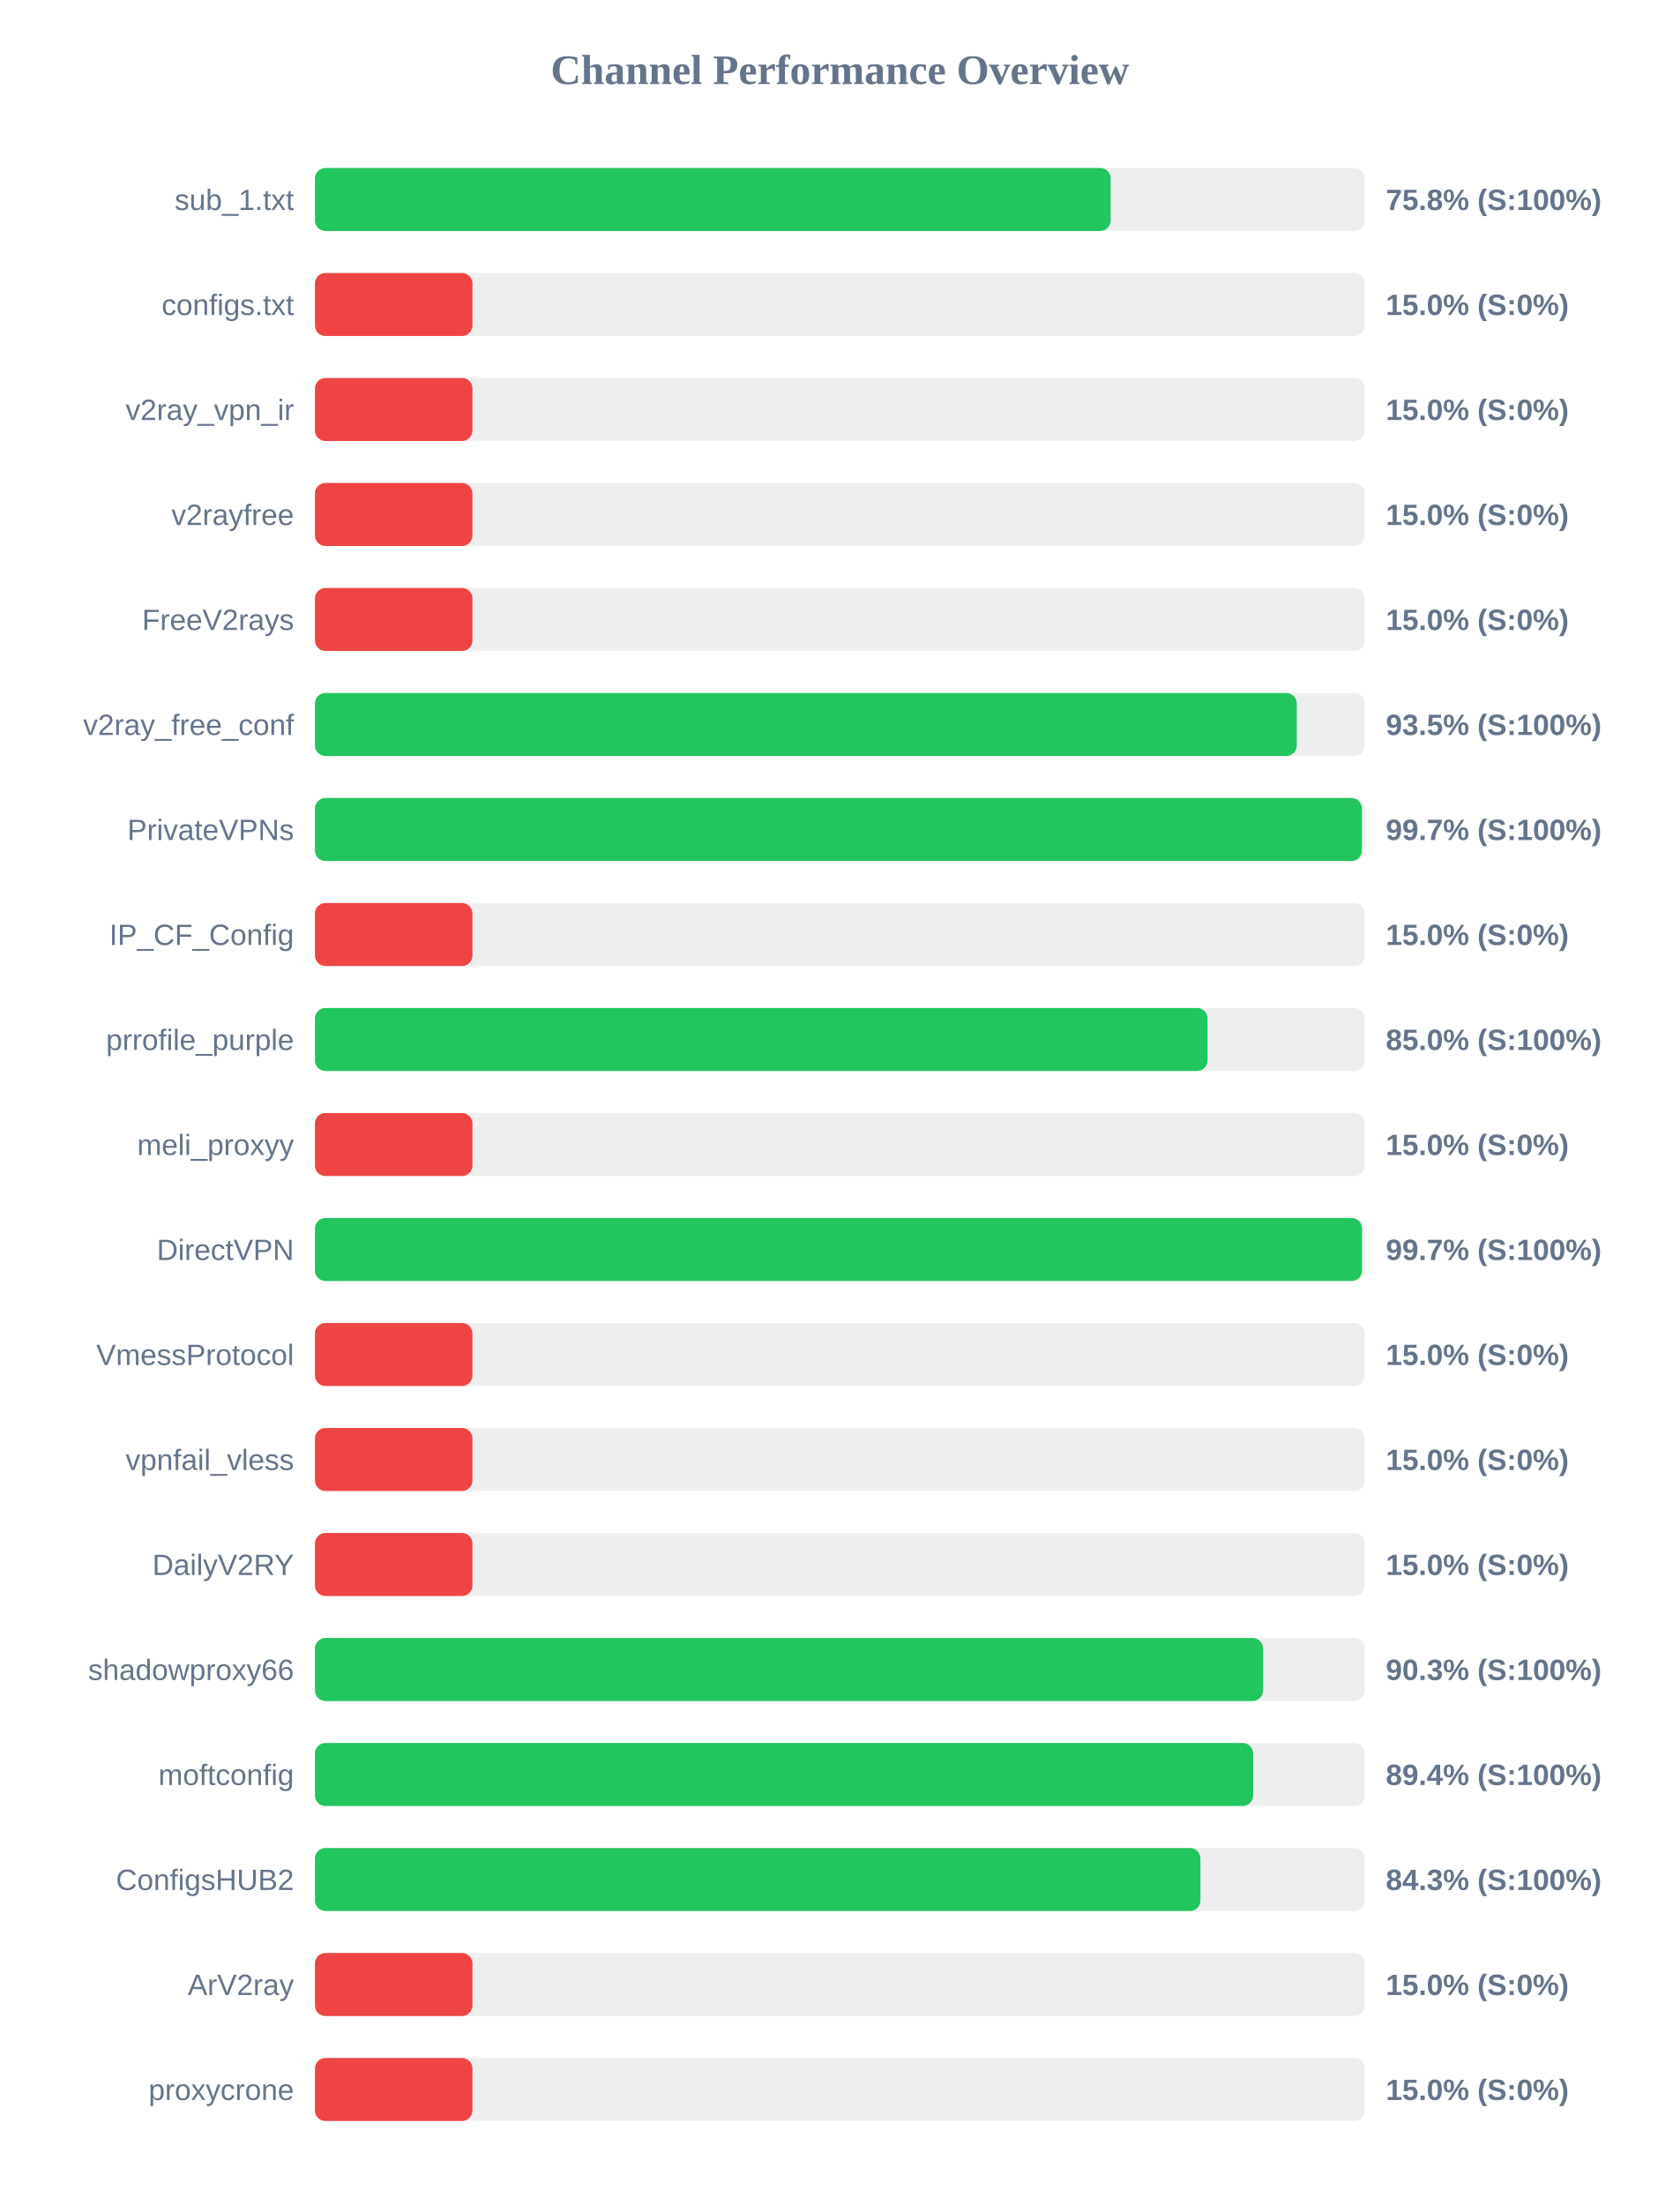
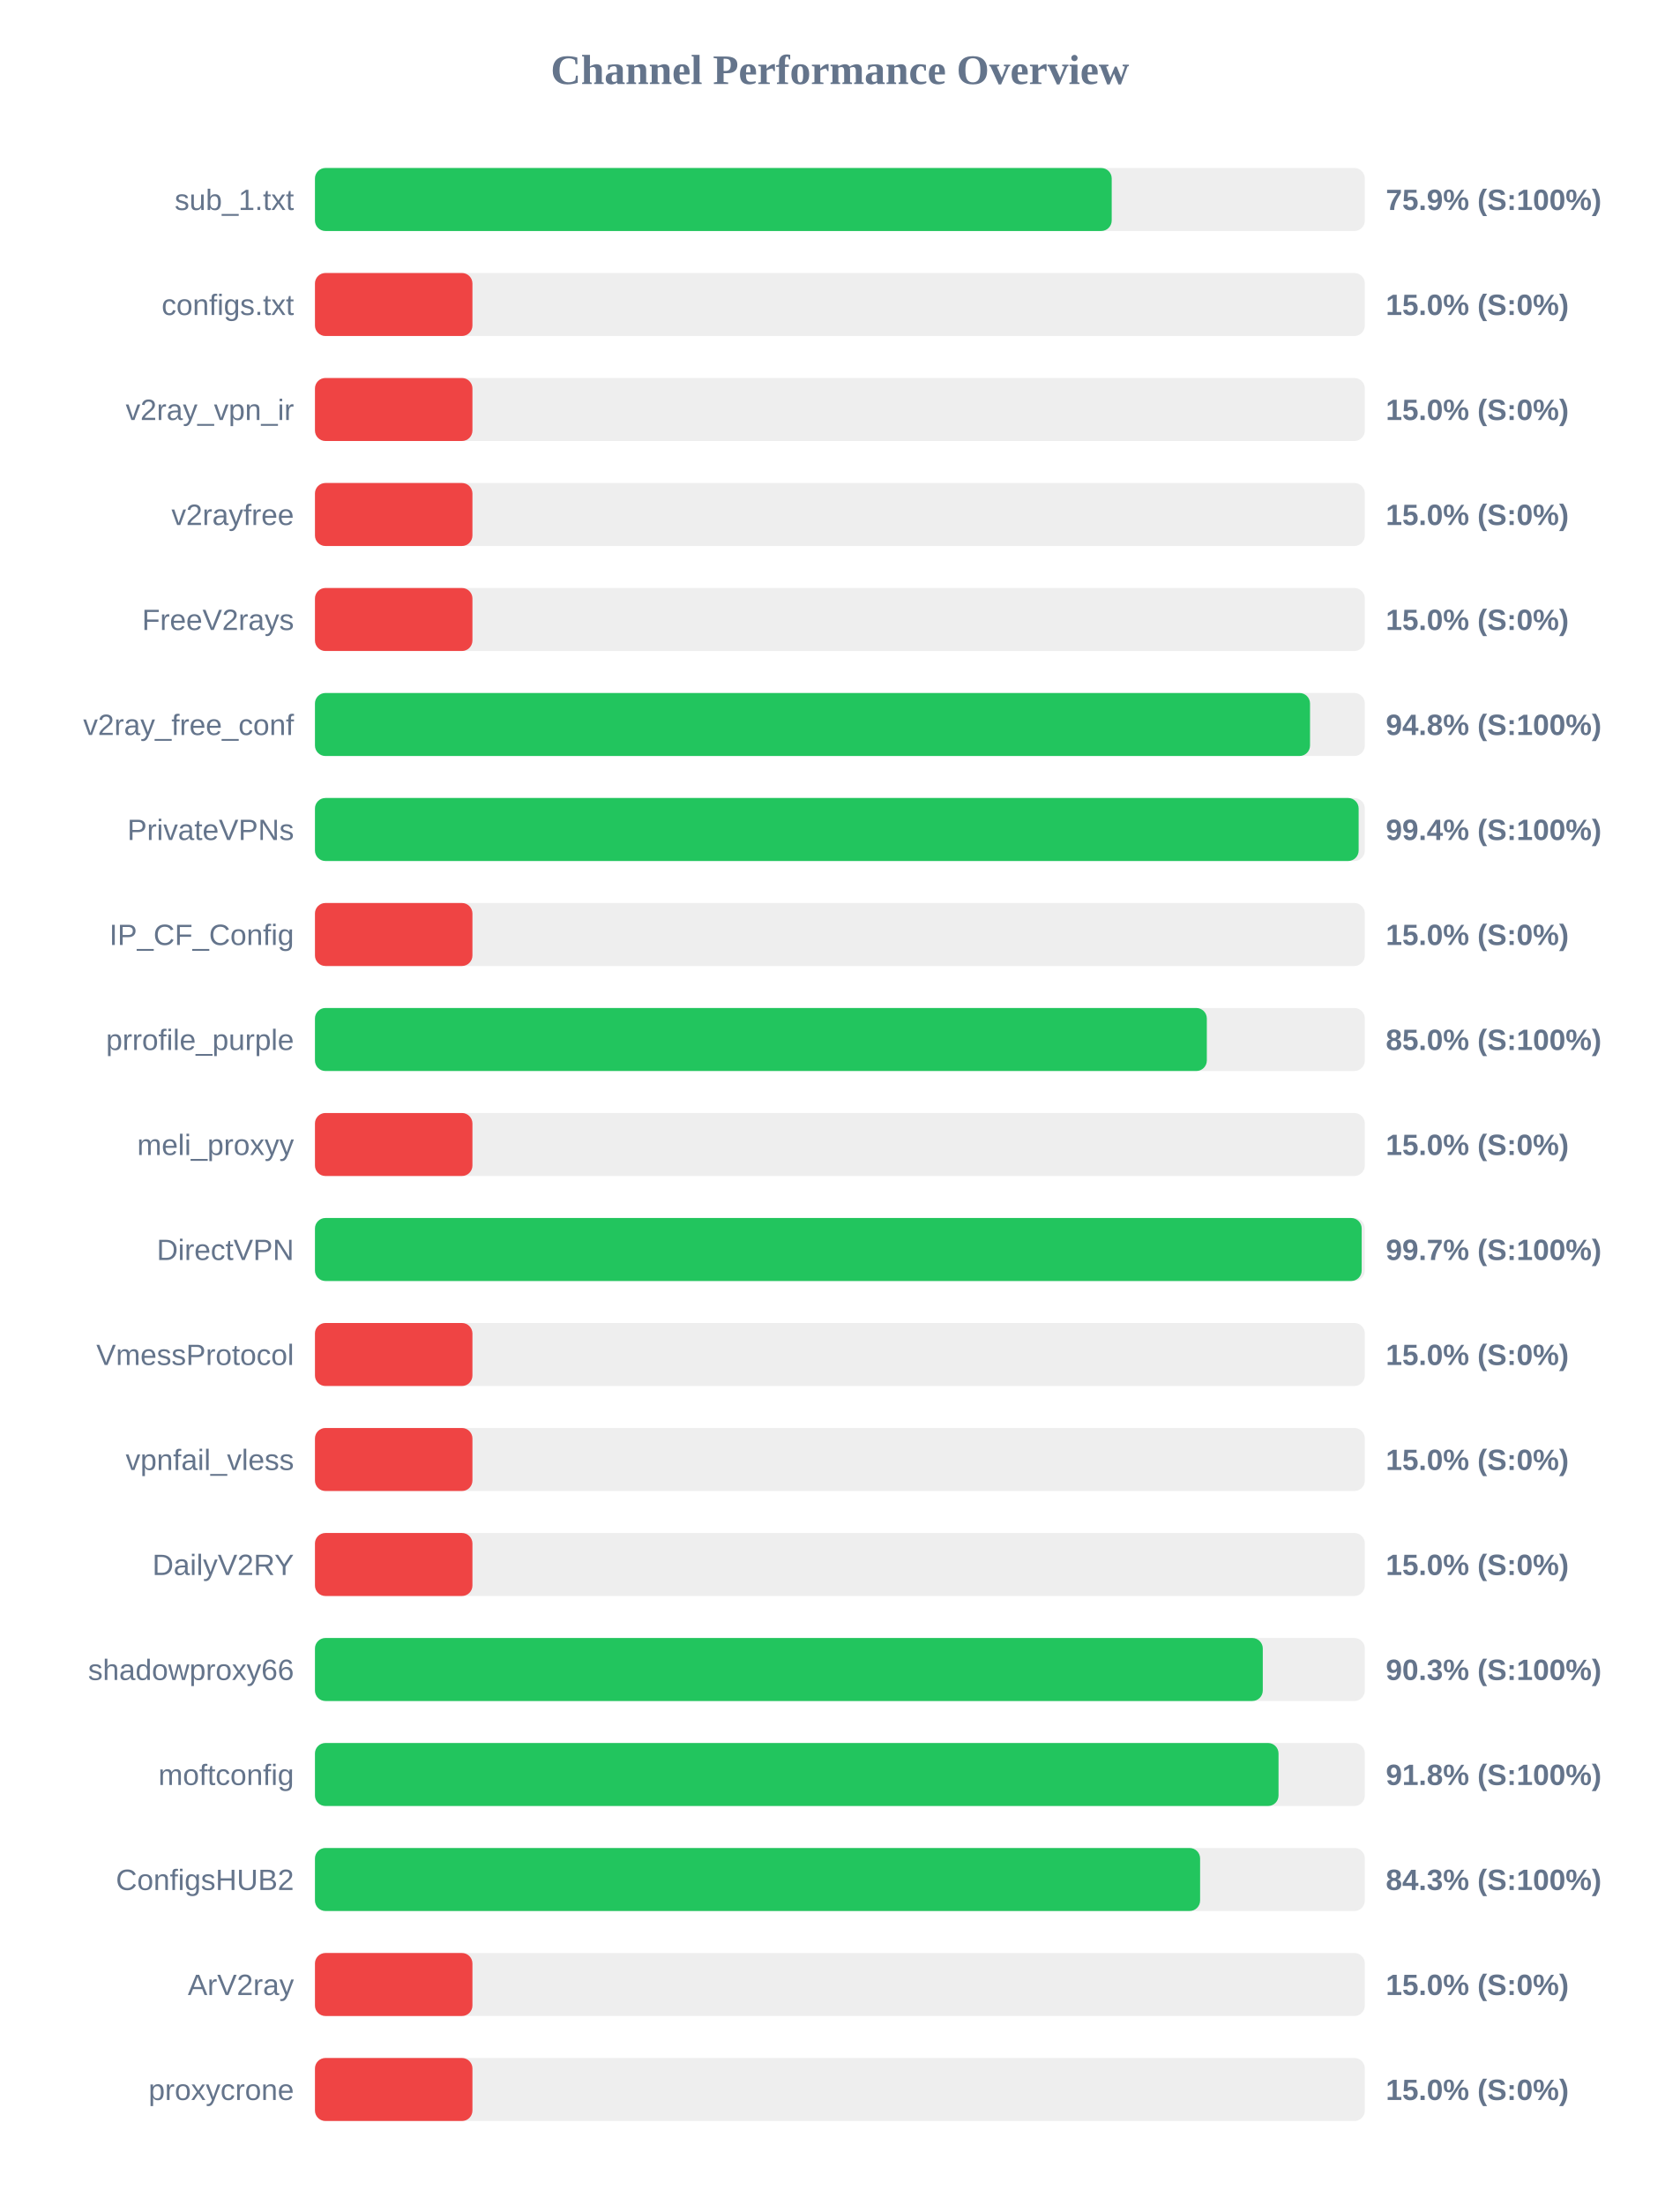
<svg xmlns="http://www.w3.org/2000/svg" width="800" height="1050" version="1.1">
  <style>
        .row { font: 14px Arial; fill: #64748b; }
        .score { font: bold 14px Arial; fill: #64748b; }
    </style>
  <text x="400" y="40" text-anchor="middle" font-size="20px" font-weight="bold" fill="#64748b">Channel Performance Overview</text>
  <rect x="150" y="80" width="500" height="30" fill="#eee" rx="5" />
-   <rect x="150" y="80" width="378.95" height="30" fill="#22c55e" rx="5" />
+   <rect x="150" y="80" width="379.45" height="30" fill="#22c55e" rx="5" />
  <text x="140" y="100" text-anchor="end" class="row">sub_1.txt</text>
-   <text x="660" y="100" text-anchor="start" class="score">75.8% (S:100%)</text>
+   <text x="660" y="100" text-anchor="start" class="score">75.9% (S:100%)</text>
  <rect x="150" y="130" width="500" height="30" fill="#eee" rx="5" />
  <rect x="150" y="130" width="75.0" height="30" fill="#ef4444" rx="5" />
  <text x="140" y="150" text-anchor="end" class="row">configs.txt</text>
  <text x="660" y="150" text-anchor="start" class="score">15.0% (S:0%)</text>
  <rect x="150" y="180" width="500" height="30" fill="#eee" rx="5" />
  <rect x="150" y="180" width="75.0" height="30" fill="#ef4444" rx="5" />
  <text x="140" y="200" text-anchor="end" class="row">v2ray_vpn_ir</text>
  <text x="660" y="200" text-anchor="start" class="score">15.0% (S:0%)</text>
  <rect x="150" y="230" width="500" height="30" fill="#eee" rx="5" />
  <rect x="150" y="230" width="75.0" height="30" fill="#ef4444" rx="5" />
  <text x="140" y="250" text-anchor="end" class="row">v2rayfree</text>
  <text x="660" y="250" text-anchor="start" class="score">15.0% (S:0%)</text>
  <rect x="150" y="280" width="500" height="30" fill="#eee" rx="5" />
  <rect x="150" y="280" width="75.0" height="30" fill="#ef4444" rx="5" />
  <text x="140" y="300" text-anchor="end" class="row">FreeV2rays</text>
  <text x="660" y="300" text-anchor="start" class="score">15.0% (S:0%)</text>
  <rect x="150" y="330" width="500" height="30" fill="#eee" rx="5" />
-   <rect x="150" y="330" width="467.6" height="30" fill="#22c55e" rx="5" />
+   <rect x="150" y="330" width="473.9" height="30" fill="#22c55e" rx="5" />
  <text x="140" y="350" text-anchor="end" class="row">v2ray_free_conf</text>
-   <text x="660" y="350" text-anchor="start" class="score">93.5% (S:100%)</text>
+   <text x="660" y="350" text-anchor="start" class="score">94.8% (S:100%)</text>
  <rect x="150" y="380" width="500" height="30" fill="#eee" rx="5" />
-   <rect x="150" y="380" width="498.6" height="30" fill="#22c55e" rx="5" />
+   <rect x="150" y="380" width="497.05" height="30" fill="#22c55e" rx="5" />
  <text x="140" y="400" text-anchor="end" class="row">PrivateVPNs</text>
-   <text x="660" y="400" text-anchor="start" class="score">99.7% (S:100%)</text>
+   <text x="660" y="400" text-anchor="start" class="score">99.4% (S:100%)</text>
  <rect x="150" y="430" width="500" height="30" fill="#eee" rx="5" />
  <rect x="150" y="430" width="75.0" height="30" fill="#ef4444" rx="5" />
  <text x="140" y="450" text-anchor="end" class="row">IP_CF_Config</text>
  <text x="660" y="450" text-anchor="start" class="score">15.0% (S:0%)</text>
  <rect x="150" y="480" width="500" height="30" fill="#eee" rx="5" />
-   <rect x="150" y="480" width="425.1" height="30" fill="#22c55e" rx="5" />
+   <rect x="150" y="480" width="424.75" height="30" fill="#22c55e" rx="5" />
  <text x="140" y="500" text-anchor="end" class="row">prrofile_purple</text>
  <text x="660" y="500" text-anchor="start" class="score">85.0% (S:100%)</text>
  <rect x="150" y="530" width="500" height="30" fill="#eee" rx="5" />
  <rect x="150" y="530" width="75.0" height="30" fill="#ef4444" rx="5" />
  <text x="140" y="550" text-anchor="end" class="row">meli_proxyy</text>
  <text x="660" y="550" text-anchor="start" class="score">15.0% (S:0%)</text>
  <rect x="150" y="580" width="500" height="30" fill="#eee" rx="5" />
-   <rect x="150" y="580" width="498.65" height="30" fill="#22c55e" rx="5" />
+   <rect x="150" y="580" width="498.5" height="30" fill="#22c55e" rx="5" />
  <text x="140" y="600" text-anchor="end" class="row">DirectVPN</text>
  <text x="660" y="600" text-anchor="start" class="score">99.7% (S:100%)</text>
  <rect x="150" y="630" width="500" height="30" fill="#eee" rx="5" />
  <rect x="150" y="630" width="75.0" height="30" fill="#ef4444" rx="5" />
  <text x="140" y="650" text-anchor="end" class="row">VmessProtocol</text>
  <text x="660" y="650" text-anchor="start" class="score">15.0% (S:0%)</text>
  <rect x="150" y="680" width="500" height="30" fill="#eee" rx="5" />
  <rect x="150" y="680" width="75.0" height="30" fill="#ef4444" rx="5" />
  <text x="140" y="700" text-anchor="end" class="row">vpnfail_vless</text>
  <text x="660" y="700" text-anchor="start" class="score">15.0% (S:0%)</text>
  <rect x="150" y="730" width="500" height="30" fill="#eee" rx="5" />
  <rect x="150" y="730" width="75.0" height="30" fill="#ef4444" rx="5" />
  <text x="140" y="750" text-anchor="end" class="row">DailyV2RY</text>
  <text x="660" y="750" text-anchor="start" class="score">15.0% (S:0%)</text>
  <rect x="150" y="780" width="500" height="30" fill="#eee" rx="5" />
-   <rect x="150" y="780" width="451.55" height="30" fill="#22c55e" rx="5" />
+   <rect x="150" y="780" width="451.4" height="30" fill="#22c55e" rx="5" />
  <text x="140" y="800" text-anchor="end" class="row">shadowproxy66</text>
  <text x="660" y="800" text-anchor="start" class="score">90.3% (S:100%)</text>
  <rect x="150" y="830" width="500" height="30" fill="#eee" rx="5" />
-   <rect x="150" y="830" width="446.8" height="30" fill="#22c55e" rx="5" />
+   <rect x="150" y="830" width="458.9" height="30" fill="#22c55e" rx="5" />
  <text x="140" y="850" text-anchor="end" class="row">moftconfig</text>
-   <text x="660" y="850" text-anchor="start" class="score">89.4% (S:100%)</text>
+   <text x="660" y="850" text-anchor="start" class="score">91.8% (S:100%)</text>
  <rect x="150" y="880" width="500" height="30" fill="#eee" rx="5" />
-   <rect x="150" y="880" width="421.7" height="30" fill="#22c55e" rx="5" />
+   <rect x="150" y="880" width="421.55" height="30" fill="#22c55e" rx="5" />
  <text x="140" y="900" text-anchor="end" class="row">ConfigsHUB2</text>
  <text x="660" y="900" text-anchor="start" class="score">84.3% (S:100%)</text>
  <rect x="150" y="930" width="500" height="30" fill="#eee" rx="5" />
  <rect x="150" y="930" width="75.0" height="30" fill="#ef4444" rx="5" />
  <text x="140" y="950" text-anchor="end" class="row">ArV2ray</text>
  <text x="660" y="950" text-anchor="start" class="score">15.0% (S:0%)</text>
  <rect x="150" y="980" width="500" height="30" fill="#eee" rx="5" />
  <rect x="150" y="980" width="75.0" height="30" fill="#ef4444" rx="5" />
  <text x="140" y="1000" text-anchor="end" class="row">proxycrone</text>
  <text x="660" y="1000" text-anchor="start" class="score">15.0% (S:0%)</text>
</svg>
